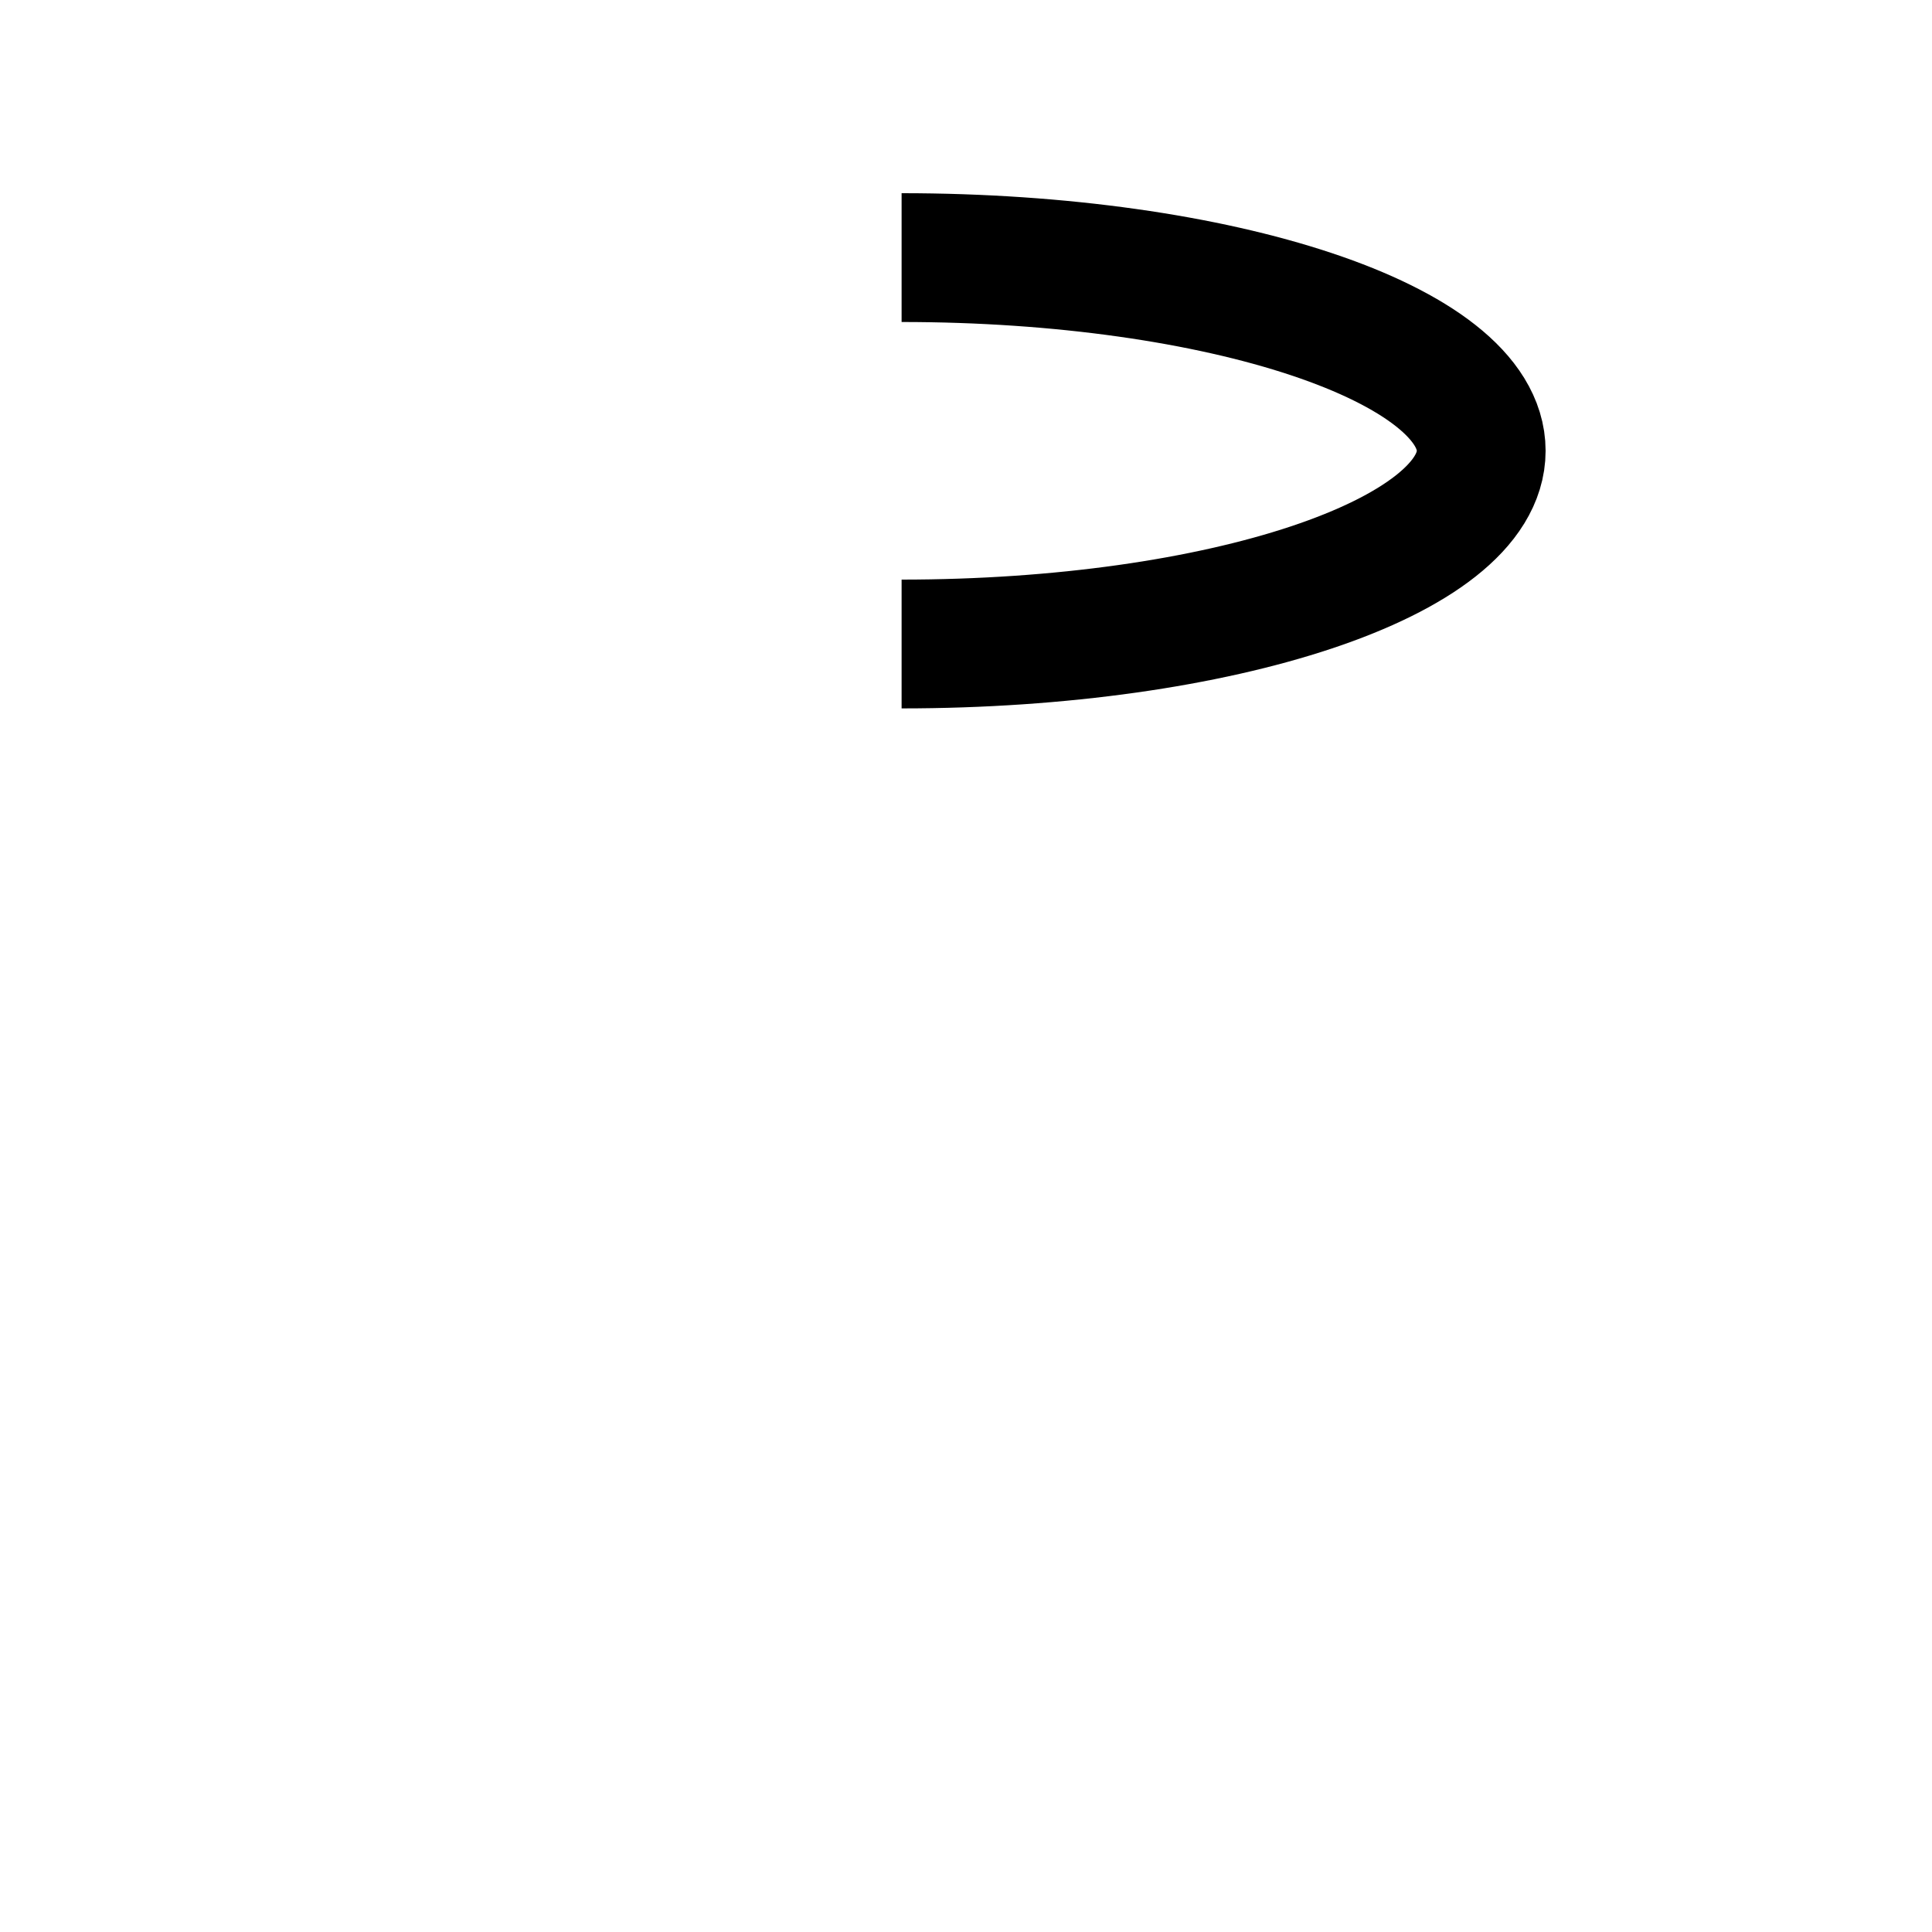
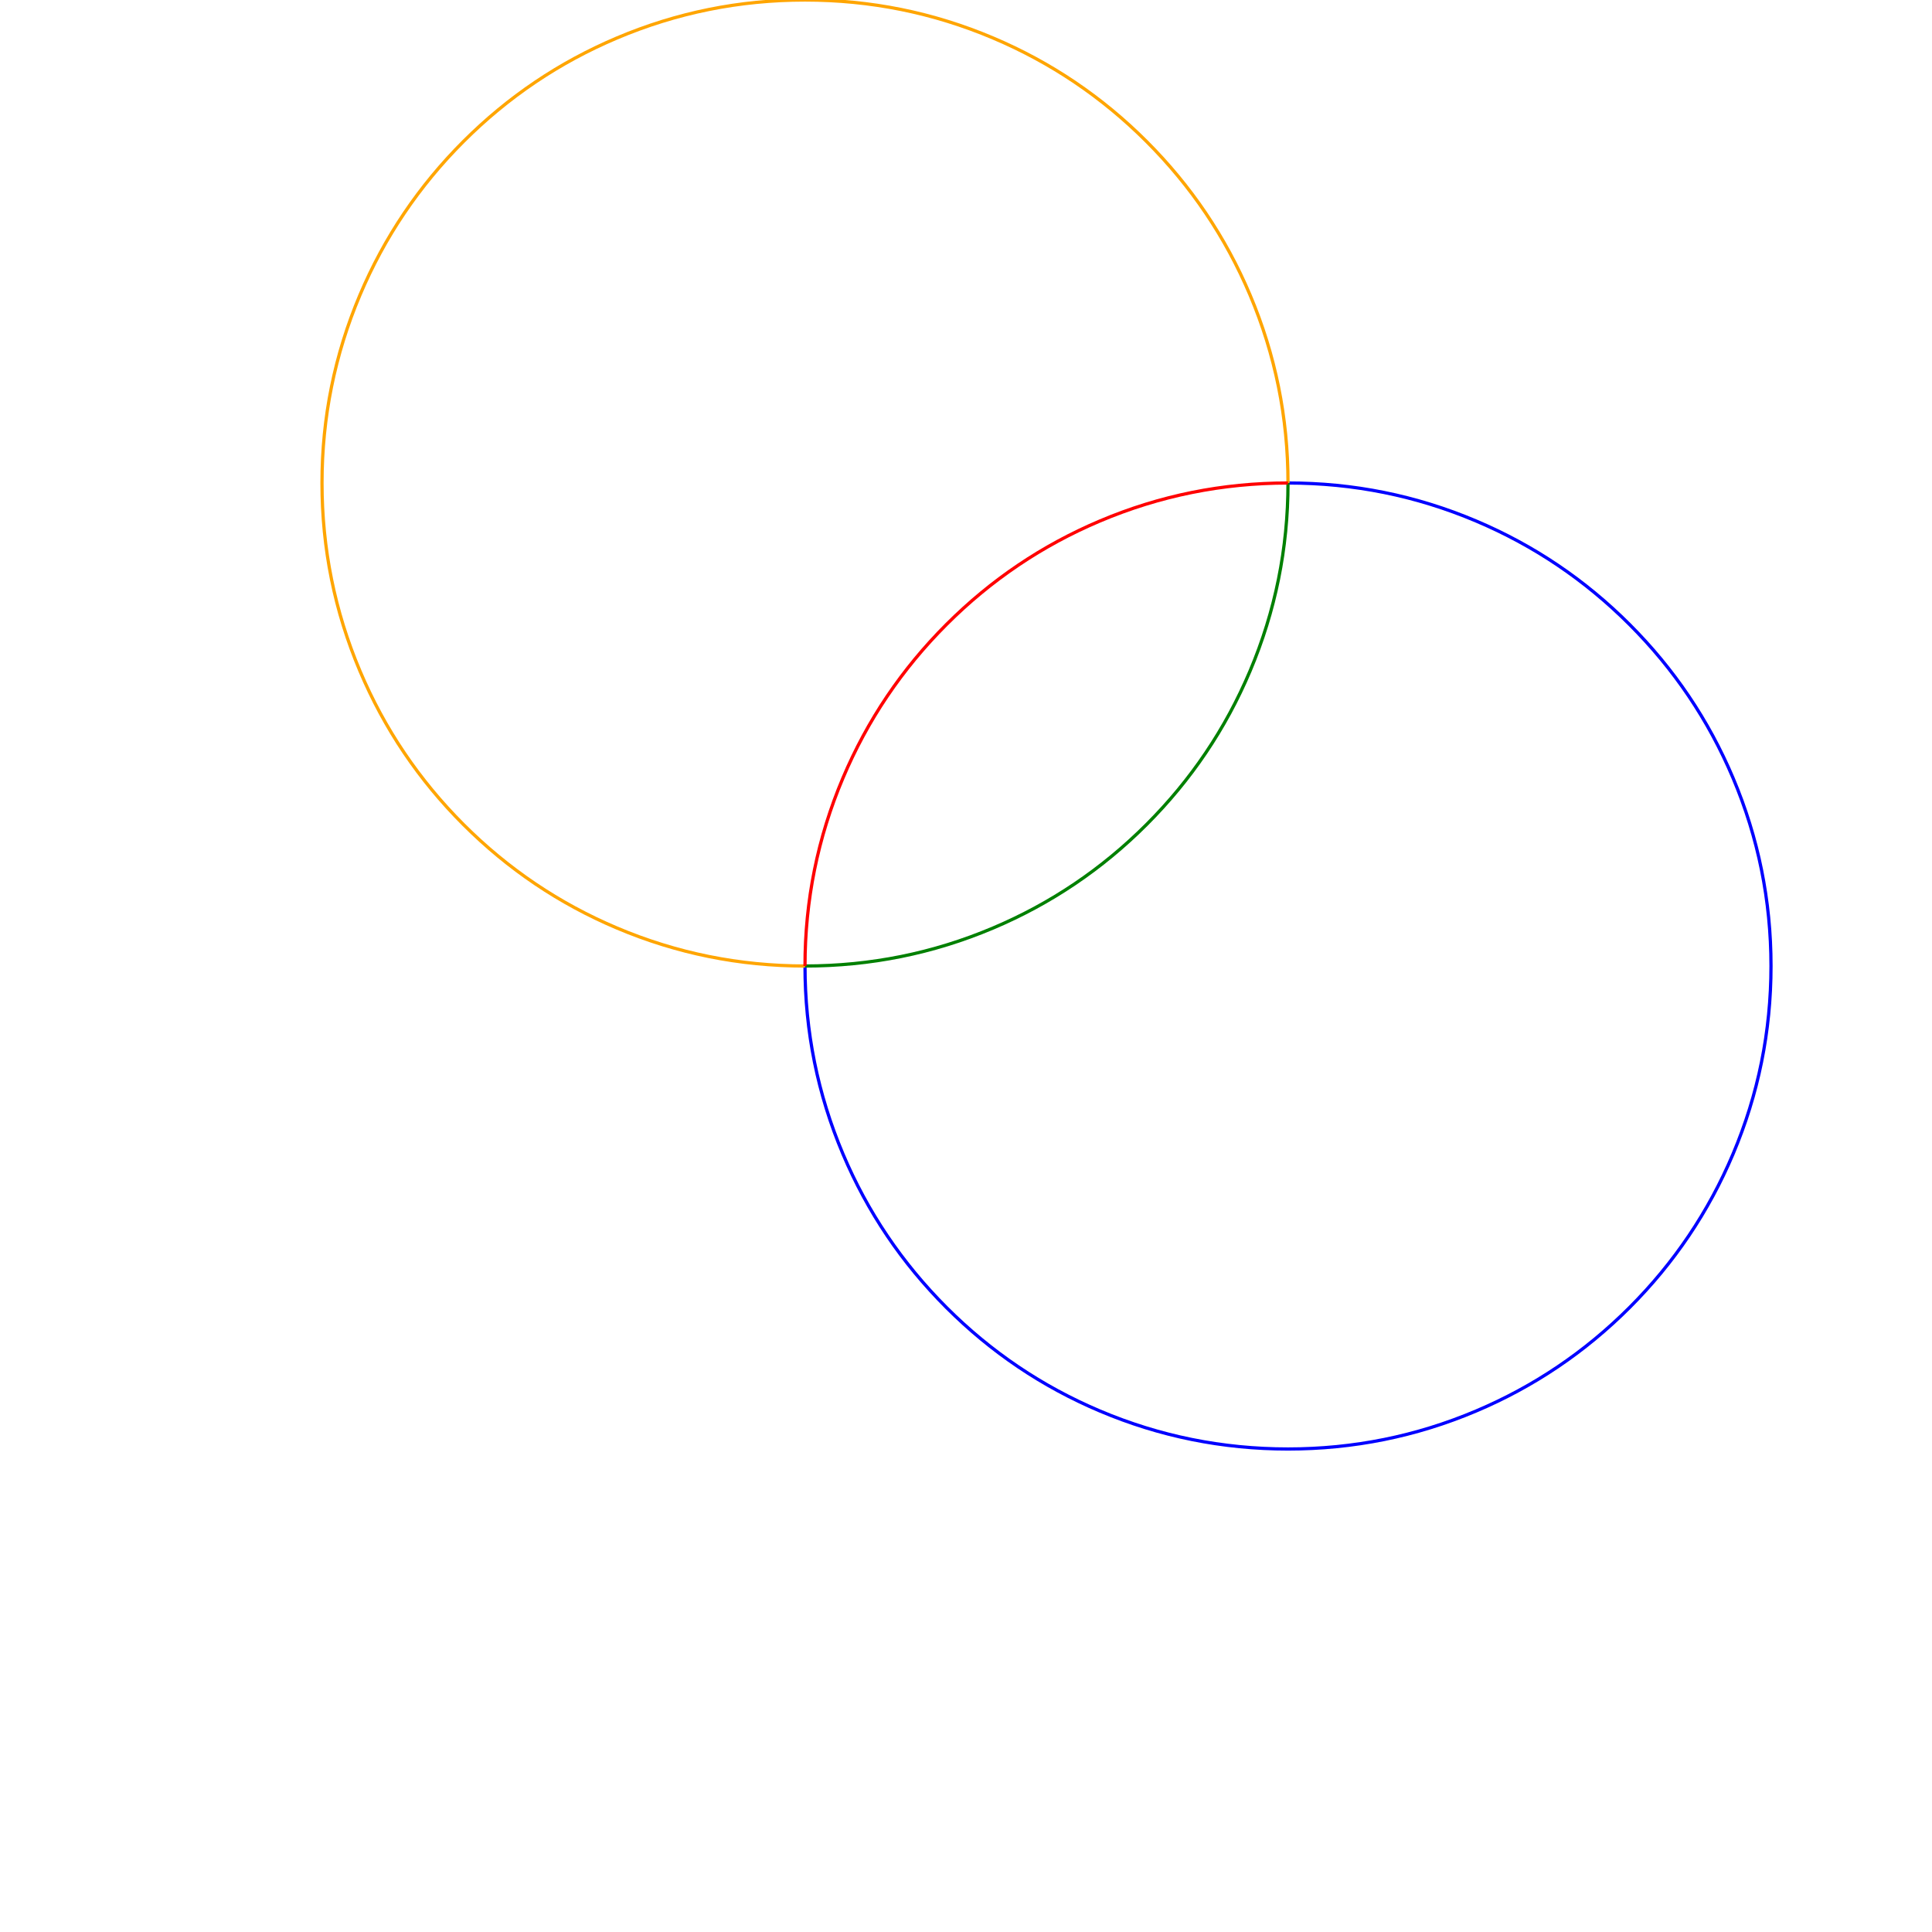
- <svg xmlns="http://www.w3.org/2000/svg" width="512" height="512" viewBox="0 0 15 15">
-   <path d="M7,5 a3,1 0,0,0 0,-3 " stroke="black" fill="none" />
+ <svg xmlns="http://www.w3.org/2000/svg" width="512" height="512" viewBox="-100 -100 600 600">
+   <defs />
+   <path fill="none" d="M150,200 A150, 150 0 1 0 300,50" />
+   <path fill="blue" d="M150.5,200 Q150.5,230.416 162.248,258.192 Q173.596,285.021 194.288,305.712 Q214.979,326.404 241.808,337.752 Q269.585,349.5 300,349.5 Q330.414,349.5 358.192,337.752 Q385.02,326.406 405.713,305.713 Q426.404,285.02 437.752,258.192 Q449.5,230.414 449.5,200 Q449.5,169.585 437.752,141.808 Q426.404,114.98 405.713,94.287 Q385.021,73.596 358.192,62.248 Q330.416,50.5 300,50.5 L300,49.5 Q330.617,49.5 358.582,61.327 Q385.59,72.75 406.42,93.58 Q427.252,114.411 438.673,141.418 Q450.5,169.382 450.5,200 Q450.5,230.616 438.673,258.582 Q427.252,285.59 406.42,306.42 Q385.588,327.252 358.582,338.673 Q330.617,350.5 300,350.5 Q269.383,350.5 241.418,338.673 Q214.411,327.25 193.58,306.42 Q172.751,285.59 161.327,258.582 Q149.5,230.619 149.5,200 L150.5,200 Z" />
+   <path fill="none" d="M150,200 A150, 150 0 0 0 300,50" />
+   <path fill="green" d="M150,199.5 Q180.417,199.5 208.192,187.752 Q235.021,176.403 255.713,155.713 Q276.406,135.021 287.752,108.192 Q299.5,80.415 299.5,50 L300.5,50 Q300.5,80.617 288.673,108.582 Q277.25,135.589 256.42,156.42 Q235.591,177.249 208.582,188.673 Q180.619,200.5 150,200.5 L150,199.5 Z" />
+   <path fill="none" d="M150,200 A150, 150 0 1 1 300,50" />
+   <path fill="orange" d="M150,200.5 Q119.381,200.5 91.418,188.673 Q64.411,177.25 43.58,156.42 Q22.751,135.591 11.327,108.582 Q-0.5,80.619 -0.5,50 Q-0.5,19.381 11.327,-8.582 Q22.751,-35.59 43.58,-56.42 Q64.409,-77.249 91.418,-88.673 Q119.38,-100.5 150,-100.5 Q180.62,-100.5 208.582,-88.673 Q235.591,-77.248 256.42,-56.42 Q277.251,-35.588 288.673,-8.582 Q300.5,19.383 300.5,50 L299.5,50 Q299.5,19.586 287.752,-8.192 Q276.406,-35.019 255.713,-55.713 Q235.022,-76.403 208.192,-87.752 Q180.417,-99.5 150,-99.5 Q119.583,-99.5 91.808,-87.752 Q64.979,-76.404 44.287,-55.713 Q23.596,-35.021 12.248,-8.192 Q0.5,19.584 0.5,50 Q0.5,80.416 12.248,108.192 Q23.596,135.022 44.287,155.713 Q64.979,176.404 91.808,187.752 Q119.584,199.5 150,199.5 L150,200.5 Z" />
+   <path fill="none" d="M150,200 A150, 150 0 0 1 300,50" />
+   <path fill="red" d="M149.5,200 Q149.5,169.38 161.327,141.418 Q172.751,114.41 193.58,93.58 Q214.409,72.751 241.418,61.327 Q269.381,49.5 300,49.5 L300,50.5 Q269.583,50.5 241.808,62.248 Q214.978,73.596 194.287,94.287 Q173.597,114.979 162.248,141.808 Q150.5,169.583 150.5,200 L149.5,200 Z" />
</svg>
